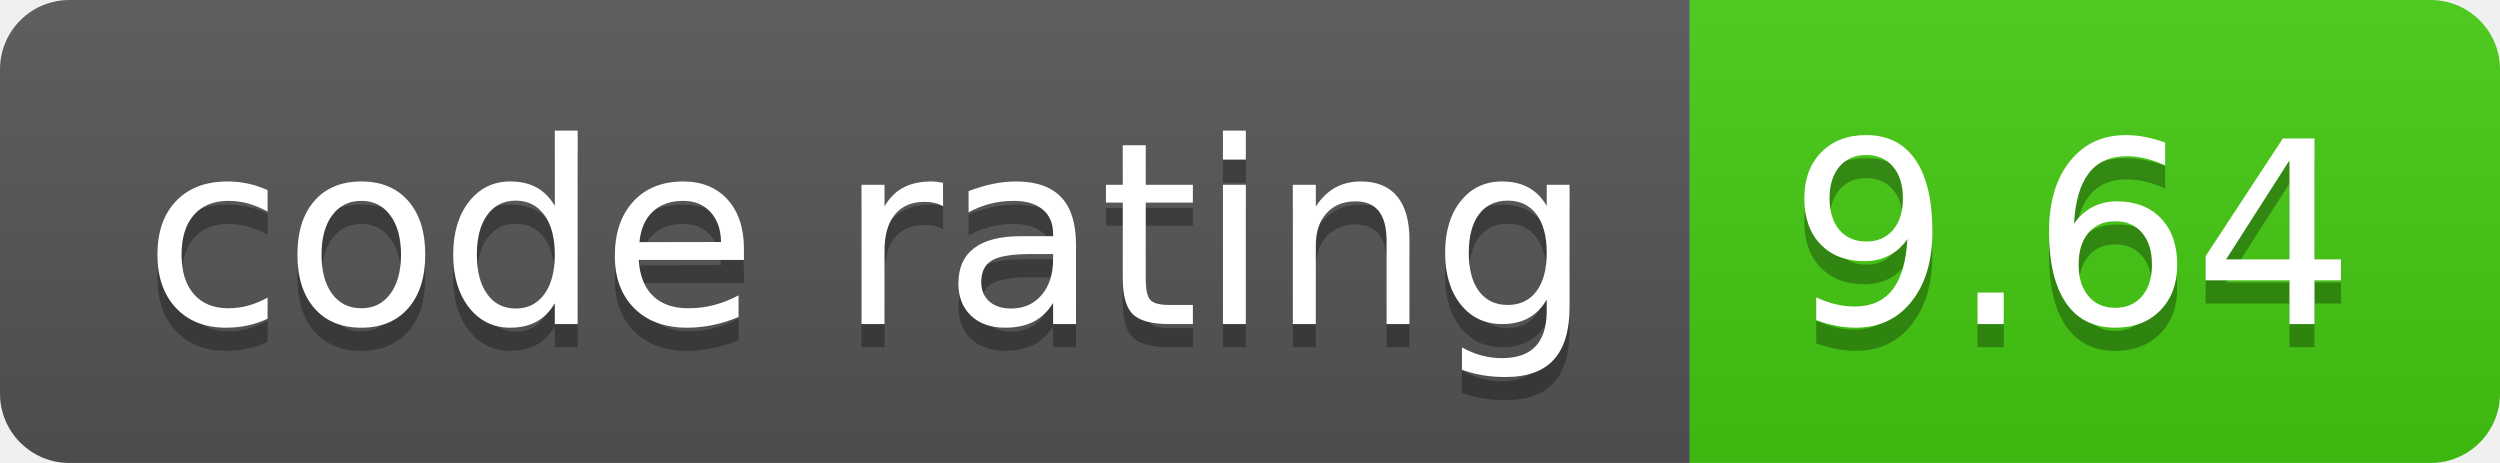
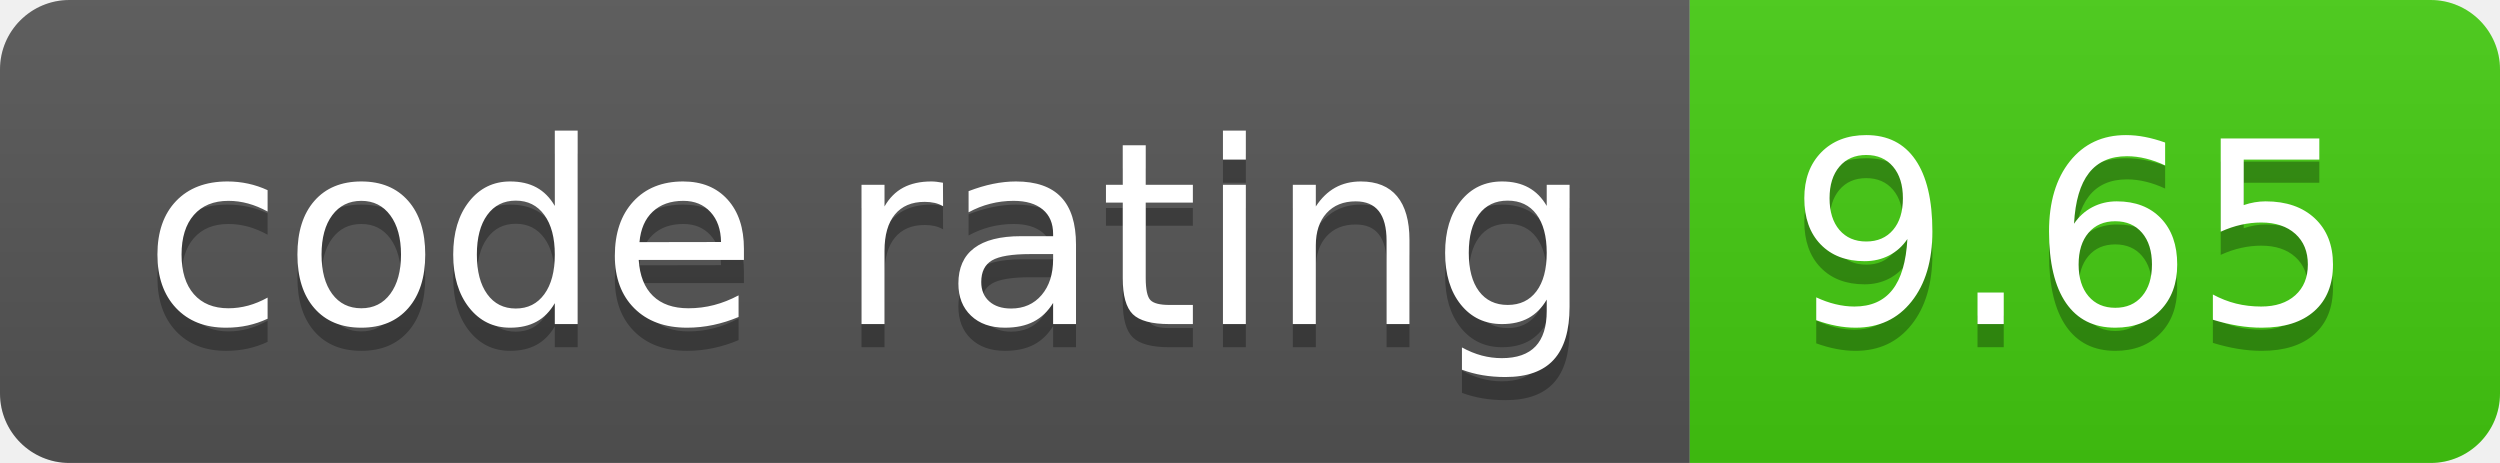
- <svg xmlns="http://www.w3.org/2000/svg" width="108" height="20" role="img" aria-label="code rating: 9.64">
+ <svg xmlns="http://www.w3.org/2000/svg" width="108" height="20" role="img" aria-label="code rating: 9.65">
  <linearGradient id="s" x2="0" y2="100%">
    <stop offset="0" stop-color="#bbb" stop-opacity=".1" />
    <stop offset="1" stop-opacity=".1" />
  </linearGradient>
  <clipPath id="r">
    <rect width="108" height="20" rx="3" fill="#fff" />
  </clipPath>
  <g clip-path="url(#r)">
    <rect width="73" height="20" fill="#555" />
    <rect x="73" width="35" height="20" fill="#4c1" />
    <rect width="108" height="20" fill="url(#s)" />
  </g>
  <g fill="#fff" text-anchor="middle" font-family="Verdana,Geneva,DejaVu Sans,sans-serif" text-rendering="geometricPrecision" font-size="110">
    <text aria-hidden="true" x="375" y="150" fill="#010101" fill-opacity=".3" transform="scale(.1)" textLength="630">code rating</text>
    <text x="375" y="140" transform="scale(.1)" fill="#fff" textLength="630">code rating</text>
-     <text aria-hidden="true" x="895" y="150" fill="#010101" fill-opacity=".3" transform="scale(.1)" textLength="250">9.64</text>
-     <text x="895" y="140" transform="scale(.1)" fill="#fff" textLength="250">9.64</text>
+     <text aria-hidden="true" x="895" y="150" fill="#010101" fill-opacity=".3" transform="scale(.1)" textLength="250">9.65</text>
+     <text x="895" y="140" transform="scale(.1)" fill="#fff" textLength="250">9.65</text>
  </g>
</svg>
